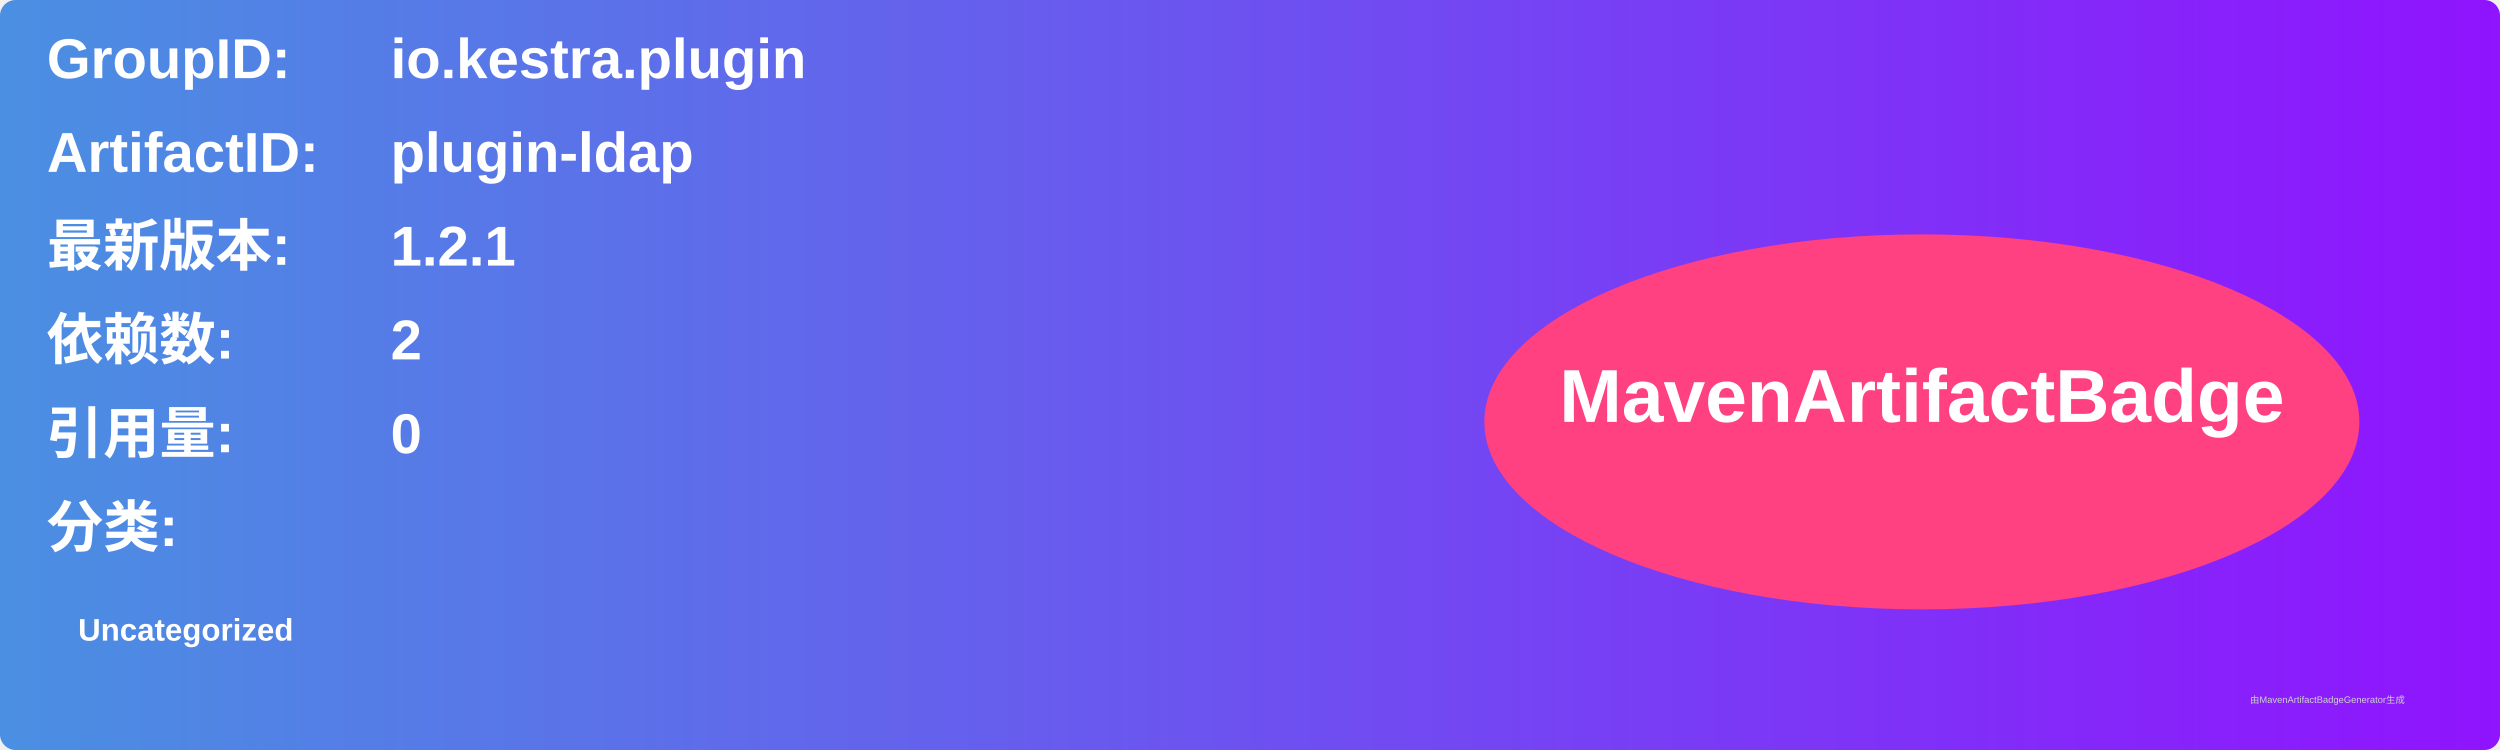
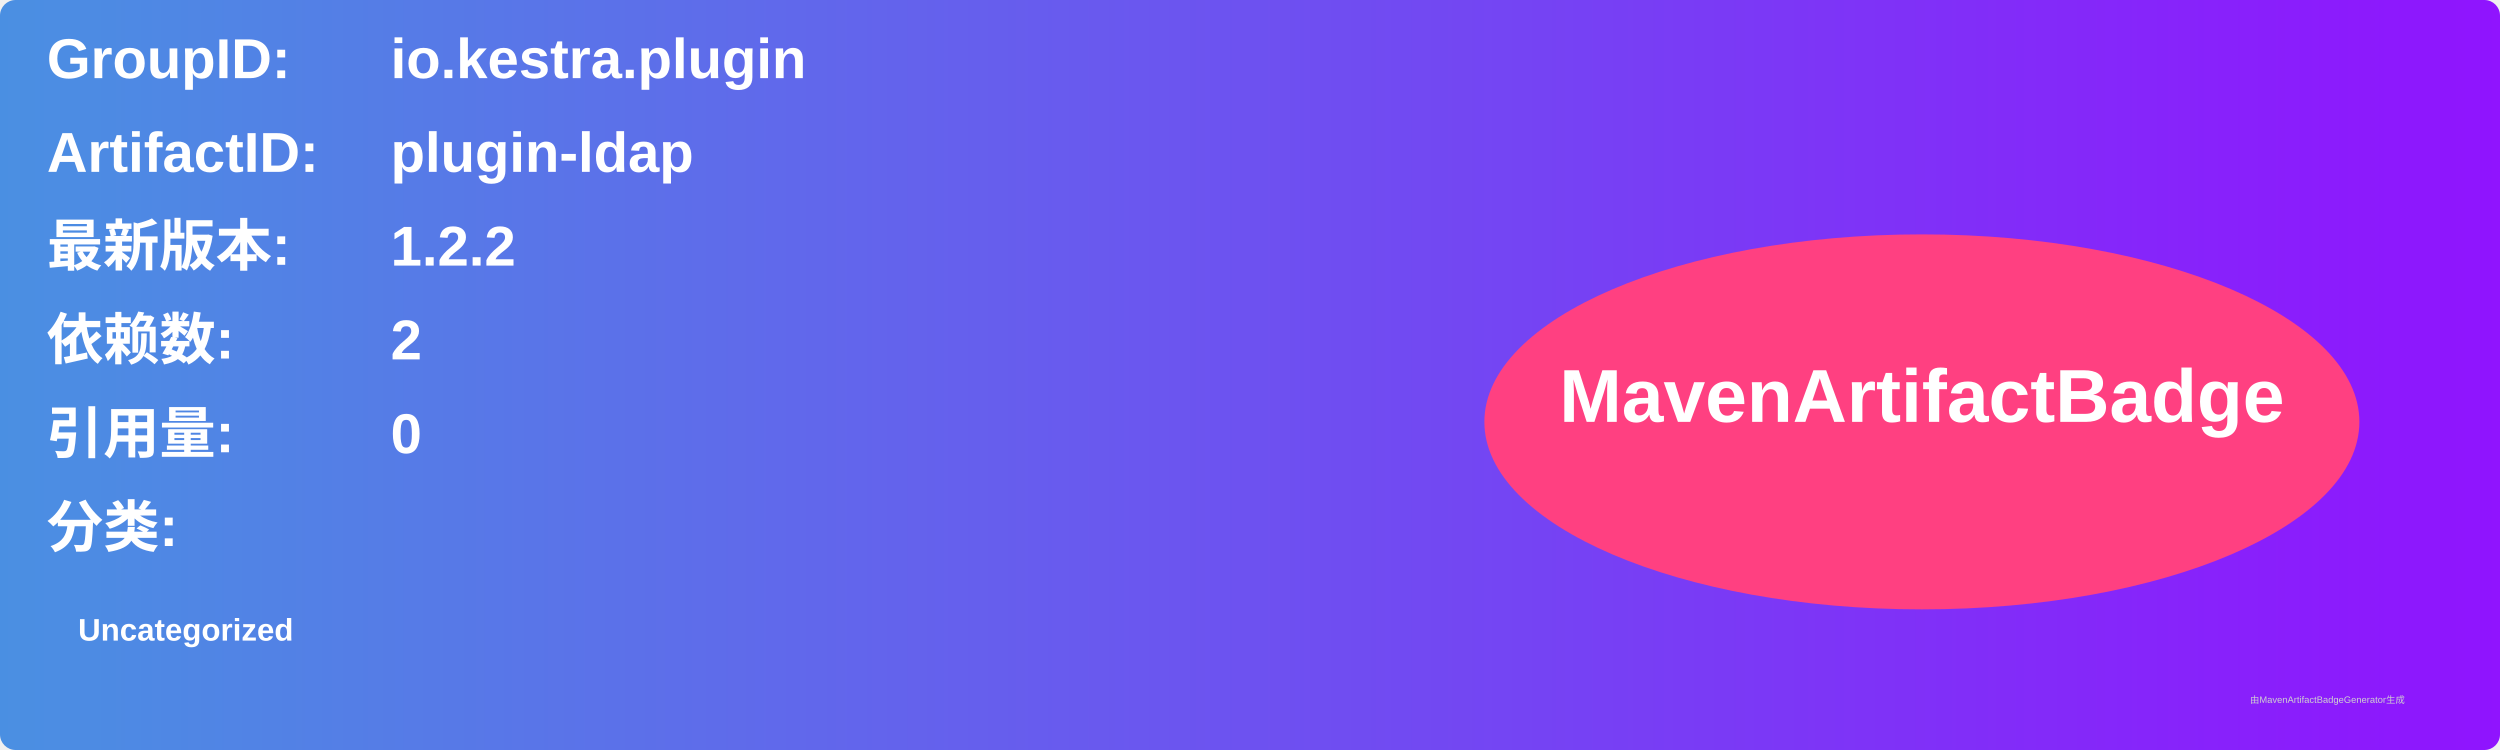
<svg xmlns="http://www.w3.org/2000/svg" width="800" height="240" viewBox="0 0 800 240">
  <linearGradient id="grad" x1="0%" y1="0%" x2="100%" y2="0%">
    <stop offset="0%" stop-color="#4a90e2" />
    <stop offset="100%" stop-color="#9013fe" />
  </linearGradient>
  <rect width="100%" height="100%" rx="5" ry="5" fill="url(#grad)" />
  <g transform="translate(15, 15)">
    <text x="0" y="10" font-family="Arial" font-size="18" fill="white" font-weight="bold" width="260">GroupID:</text>
    <text x="110" y="10" font-family="Arial" font-size="18" fill="white" font-weight="bold" width="460">io.kestra.plugin</text>
    <text x="0" y="40" font-family="Arial" font-size="18" fill="white" font-weight="bold" width="260">ArtifactID:</text>
    <text x="110" y="40" font-family="Arial" font-size="18" fill="white" font-weight="bold" width="460">plugin-ldap</text>
    <text x="0" y="70" font-family="Arial" font-size="18" fill="white" font-weight="bold">最新版本:</text>
    <text x="110" y="70" font-family="Arial" font-size="18" fill="white" font-weight="bold">
-       <tspan font-weight="bold">1.2.1</tspan>
+       <tspan font-weight="bold">1.2.2</tspan>
    </text>
    <text x="0" y="100" font-family="Arial" font-size="18" fill="white" font-weight="bold">依赖数: </text>
    <text x="110" y="100" font-family="Arial" font-size="18" fill="white">
      <tspan font-weight="bold">2</tspan>
    </text>
    <text x="0" y="130" font-family="Arial" font-size="18" fill="white" font-weight="bold">引用量: </text>
    <text x="110" y="130" font-family="Arial" font-size="18" fill="white">
      <tspan font-weight="bold">0</tspan>
    </text>
    <text x="0" y="160" font-family="Arial" font-size="18" fill="white" font-weight="bold">分类:</text>
    <text x="10" y="190" font-family="Arial" font-size="10" fill="white">
      <tspan font-weight="bold">Uncategorized</tspan>
    </text>
    <ellipse cx="600" cy="120" rx="140" ry="60" fill="#ff4081" />
    <text x="600" y="120" text-anchor="middle" font-family="Arial" font-size="24" fill="white" font-weight="bold">MavenArtifactBadge</text>
  </g>
  <text x="720" y="225" font-family="Arial" font-size="3" fill="#d0d0d0">由MavenArtifactBadgeGenerator生成</text>
</svg>
